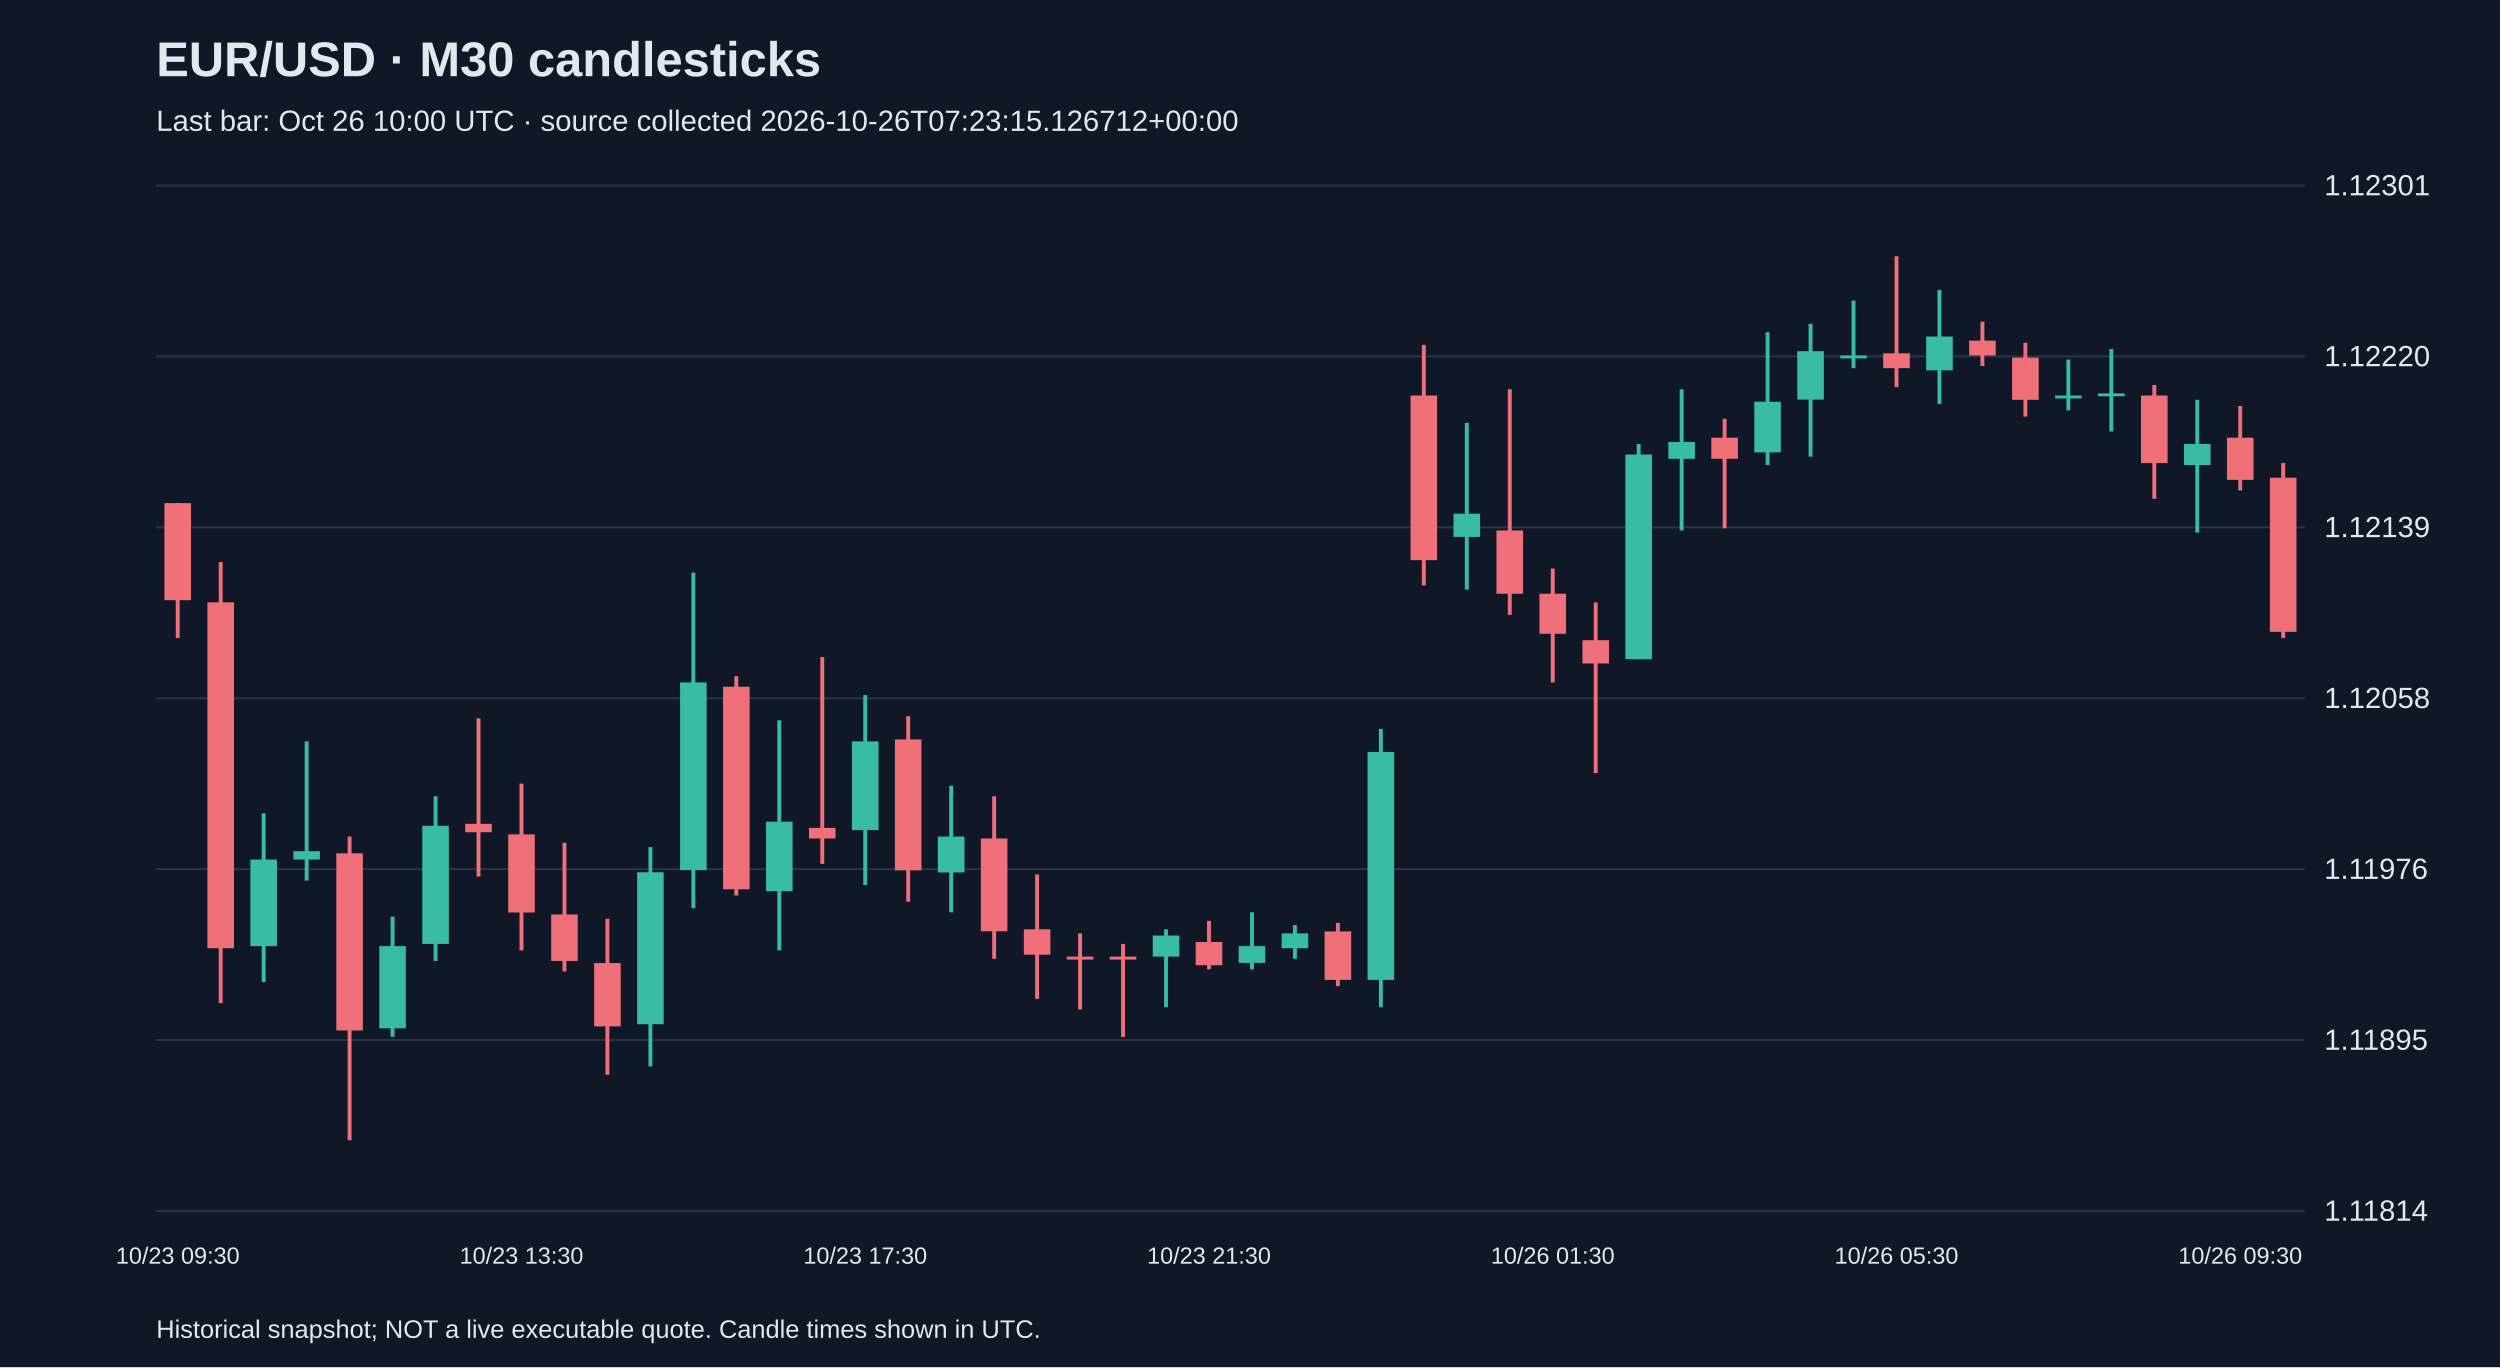
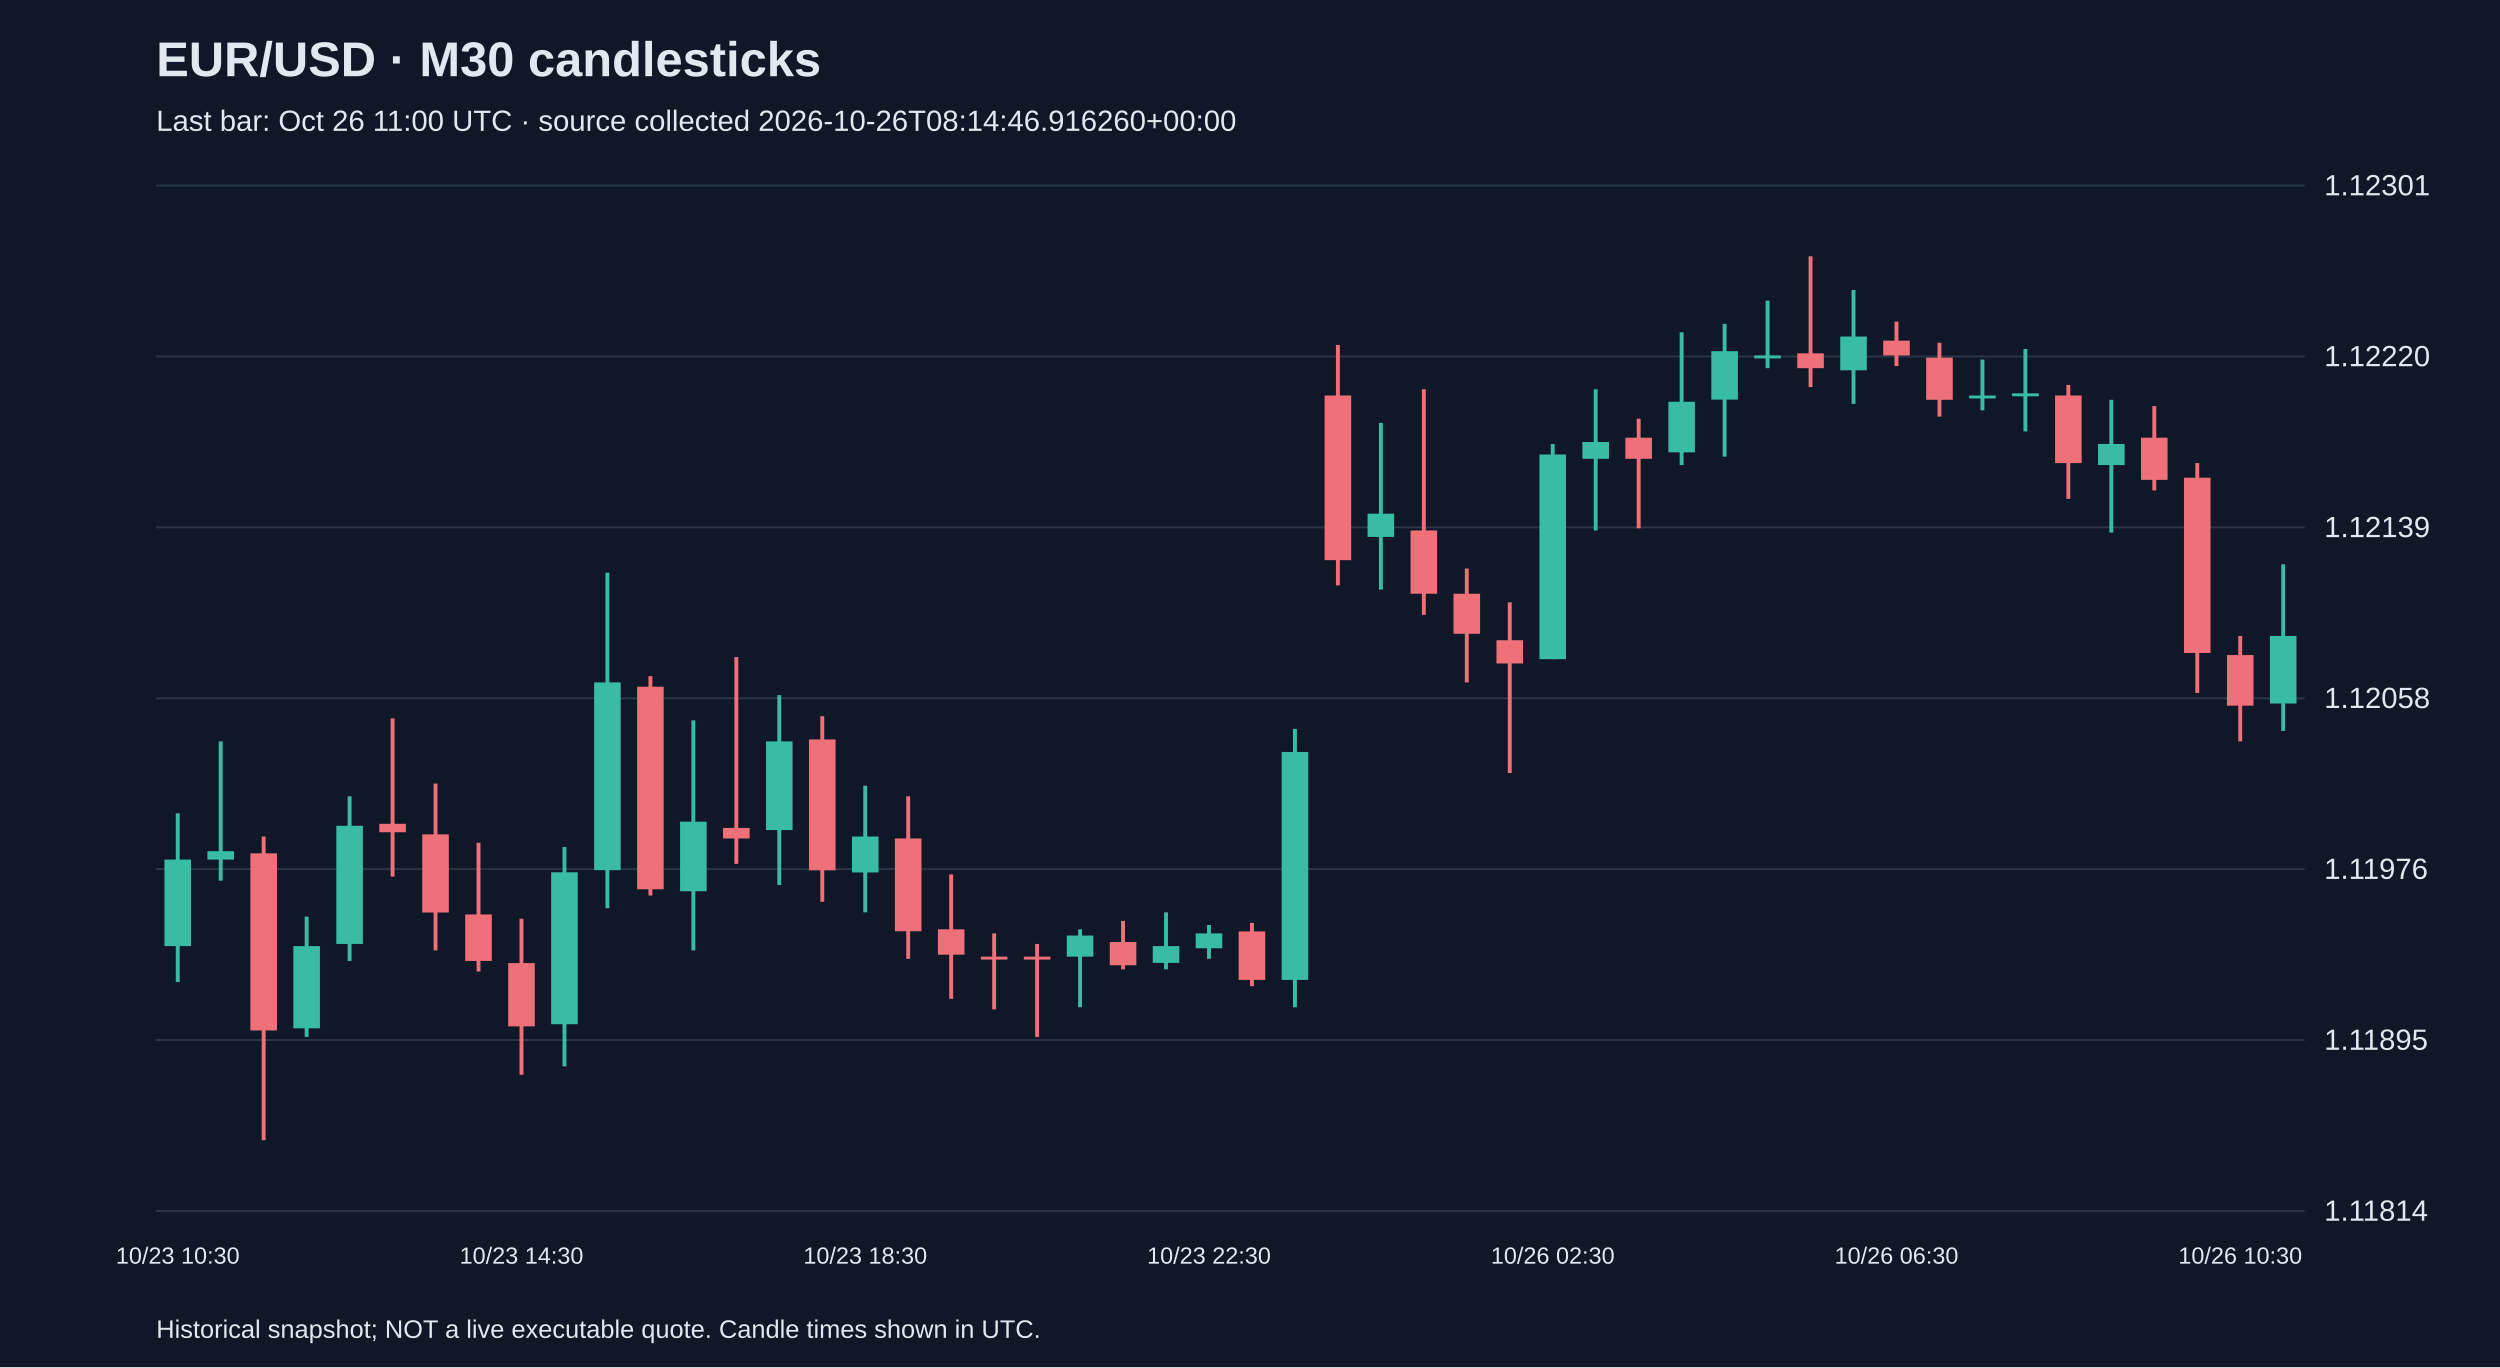
<svg xmlns="http://www.w3.org/2000/svg" viewBox="0 0 1280 700">
  <rect width="100%" height="100%" fill="#101827" />
  <style>text{font-family:Arial,sans-serif;fill:#e2e8f0}</style>
  <text x="80" y="39" font-size="25" font-weight="bold">EUR/USD · M30 candlesticks</text>
-   <text x="80" y="67" font-size="15" fill="#a6b1c5">Last bar: Oct 26 10:00 UTC · source collected 2026-10-26T07:23:15.126712+00:00</text>
+   <text x="80" y="67" font-size="15" fill="#a6b1c5">Last bar: Oct 26 11:00 UTC · source collected 2026-10-26T08:14:46.916260+00:00</text>
  <line x1="80" y1="620.0" x2="1180" y2="620.0" stroke="#283548" />
  <text x="1190" y="625.0" font-size="15">1.11814</text>
  <line x1="80" y1="532.5" x2="1180" y2="532.5" stroke="#283548" />
  <text x="1190" y="537.5" font-size="15">1.11895</text>
  <line x1="80" y1="445.0" x2="1180" y2="445.0" stroke="#283548" />
  <text x="1190" y="450.0" font-size="15">1.11976</text>
  <line x1="80" y1="357.5" x2="1180" y2="357.5" stroke="#283548" />
  <text x="1190" y="362.5" font-size="15">1.12058</text>
  <line x1="80" y1="270.0" x2="1180" y2="270.0" stroke="#283548" />
  <text x="1190" y="275.0" font-size="15">1.12139</text>
  <line x1="80" y1="182.5" x2="1180" y2="182.5" stroke="#283548" />
  <text x="1190" y="187.5" font-size="15">1.12220</text>
  <line x1="80" y1="95.0" x2="1180" y2="95.0" stroke="#283548" />
  <text x="1190" y="100.0" font-size="15">1.12301</text>
-   <line x1="91.0" y1="257.6" x2="91.0" y2="326.7" stroke="#f07079" stroke-width="2" />
-   <rect x="84.2" y="257.6" width="13.6" height="49.7" fill="#f07079" />
-   <text x="91.0" y="647" text-anchor="middle" font-size="12">10/23 09:30</text>
-   <line x1="113.0" y1="287.8" x2="113.0" y2="513.6" stroke="#f07079" stroke-width="2" />
-   <rect x="106.2" y="308.4" width="13.6" height="177.1" fill="#f07079" />
-   <line x1="135.0" y1="416.4" x2="135.0" y2="502.8" stroke="#38bca2" stroke-width="2" />
-   <rect x="128.2" y="440.1" width="13.6" height="44.3" fill="#38bca2" />
-   <line x1="157.0" y1="379.6" x2="157.0" y2="450.9" stroke="#38bca2" stroke-width="2" />
-   <rect x="150.2" y="435.8" width="13.6" height="4.3" fill="#38bca2" />
-   <line x1="179.0" y1="428.3" x2="179.0" y2="583.8" stroke="#f07079" stroke-width="2" />
-   <rect x="172.2" y="436.9" width="13.6" height="90.7" fill="#f07079" />
-   <line x1="201.0" y1="469.3" x2="201.0" y2="530.9" stroke="#38bca2" stroke-width="2" />
-   <rect x="194.2" y="484.4" width="13.6" height="42.1" fill="#38bca2" />
-   <line x1="223.0" y1="407.7" x2="223.0" y2="492.0" stroke="#38bca2" stroke-width="2" />
-   <rect x="216.2" y="422.8" width="13.6" height="60.5" fill="#38bca2" />
-   <line x1="245.0" y1="367.8" x2="245.0" y2="448.8" stroke="#f07079" stroke-width="2" />
-   <rect x="238.2" y="421.8" width="13.6" height="4.3" fill="#f07079" />
-   <line x1="267.0" y1="401.2" x2="267.0" y2="486.6" stroke="#f07079" stroke-width="2" />
-   <rect x="260.2" y="427.2" width="13.6" height="40.0" fill="#f07079" />
-   <text x="267.0" y="647" text-anchor="middle" font-size="12">10/23 13:30</text>
-   <line x1="289.0" y1="431.5" x2="289.0" y2="497.4" stroke="#f07079" stroke-width="2" />
-   <rect x="282.2" y="468.2" width="13.6" height="23.8" fill="#f07079" />
-   <line x1="311.0" y1="470.4" x2="311.0" y2="550.3" stroke="#f07079" stroke-width="2" />
-   <rect x="304.2" y="493.1" width="13.6" height="32.4" fill="#f07079" />
-   <line x1="333.0" y1="433.7" x2="333.0" y2="546.0" stroke="#38bca2" stroke-width="2" />
-   <rect x="326.2" y="446.6" width="13.6" height="77.8" fill="#38bca2" />
-   <line x1="355.0" y1="293.2" x2="355.0" y2="465.0" stroke="#38bca2" stroke-width="2" />
-   <rect x="348.2" y="349.4" width="13.6" height="96.1" fill="#38bca2" />
-   <line x1="377.0" y1="346.2" x2="377.0" y2="458.5" stroke="#f07079" stroke-width="2" />
-   <rect x="370.2" y="351.6" width="13.6" height="103.7" fill="#f07079" />
-   <line x1="399.0" y1="368.8" x2="399.0" y2="486.6" stroke="#38bca2" stroke-width="2" />
-   <rect x="392.2" y="420.7" width="13.6" height="35.6" fill="#38bca2" />
-   <line x1="421.0" y1="336.4" x2="421.0" y2="442.3" stroke="#f07079" stroke-width="2" />
-   <rect x="414.2" y="423.9" width="13.6" height="5.4" fill="#f07079" />
-   <line x1="443.0" y1="355.9" x2="443.0" y2="453.1" stroke="#38bca2" stroke-width="2" />
-   <rect x="436.2" y="379.6" width="13.6" height="45.4" fill="#38bca2" />
-   <text x="443.0" y="647" text-anchor="middle" font-size="12">10/23 17:30</text>
-   <line x1="465.0" y1="366.7" x2="465.0" y2="461.7" stroke="#f07079" stroke-width="2" />
-   <rect x="458.2" y="378.6" width="13.6" height="67.0" fill="#f07079" />
-   <line x1="487.0" y1="402.3" x2="487.0" y2="467.1" stroke="#38bca2" stroke-width="2" />
-   <rect x="480.2" y="428.3" width="13.6" height="18.4" fill="#38bca2" />
-   <line x1="509.0" y1="407.7" x2="509.0" y2="490.9" stroke="#f07079" stroke-width="2" />
-   <rect x="502.2" y="429.3" width="13.6" height="47.5" fill="#f07079" />
-   <line x1="531.0" y1="447.7" x2="531.0" y2="511.4" stroke="#f07079" stroke-width="2" />
-   <rect x="524.2" y="475.8" width="13.6" height="13.0" fill="#f07079" />
-   <line x1="553.0" y1="477.9" x2="553.0" y2="516.8" stroke="#f07079" stroke-width="2" />
-   <rect x="546.2" y="489.8" width="13.6" height="1.5" fill="#f07079" />
-   <line x1="575.0" y1="483.3" x2="575.0" y2="530.9" stroke="#f07079" stroke-width="2" />
-   <rect x="568.2" y="489.8" width="13.6" height="1.5" fill="#f07079" />
-   <line x1="597.0" y1="475.8" x2="597.0" y2="515.7" stroke="#38bca2" stroke-width="2" />
-   <rect x="590.2" y="479.0" width="13.6" height="10.8" fill="#38bca2" />
-   <line x1="619.0" y1="471.5" x2="619.0" y2="496.3" stroke="#f07079" stroke-width="2" />
-   <rect x="612.2" y="482.3" width="13.6" height="11.9" fill="#f07079" />
-   <text x="619.0" y="647" text-anchor="middle" font-size="12">10/23 21:30</text>
-   <line x1="641.0" y1="467.1" x2="641.0" y2="496.3" stroke="#38bca2" stroke-width="2" />
-   <rect x="634.2" y="484.4" width="13.6" height="8.6" fill="#38bca2" />
-   <line x1="663.0" y1="473.6" x2="663.0" y2="490.9" stroke="#38bca2" stroke-width="2" />
-   <rect x="656.2" y="477.9" width="13.6" height="7.6" fill="#38bca2" />
-   <line x1="685.0" y1="472.5" x2="685.0" y2="504.9" stroke="#f07079" stroke-width="2" />
-   <rect x="678.2" y="476.9" width="13.6" height="24.8" fill="#f07079" />
-   <line x1="707.0" y1="373.2" x2="707.0" y2="515.7" stroke="#38bca2" stroke-width="2" />
-   <rect x="700.2" y="385.0" width="13.6" height="116.7" fill="#38bca2" />
-   <line x1="729.0" y1="176.6" x2="729.0" y2="299.7" stroke="#f07079" stroke-width="2" />
-   <rect x="722.2" y="202.5" width="13.6" height="84.3" fill="#f07079" />
-   <line x1="751.0" y1="216.5" x2="751.0" y2="301.9" stroke="#38bca2" stroke-width="2" />
-   <rect x="744.2" y="263.0" width="13.6" height="11.9" fill="#38bca2" />
-   <line x1="773.0" y1="199.3" x2="773.0" y2="314.8" stroke="#f07079" stroke-width="2" />
-   <rect x="766.2" y="271.6" width="13.6" height="32.4" fill="#f07079" />
-   <line x1="795.0" y1="291.1" x2="795.0" y2="349.4" stroke="#f07079" stroke-width="2" />
-   <rect x="788.2" y="304.0" width="13.6" height="20.5" fill="#f07079" />
-   <text x="795.0" y="647" text-anchor="middle" font-size="12">10/26 01:30</text>
-   <line x1="817.0" y1="308.4" x2="817.0" y2="395.8" stroke="#f07079" stroke-width="2" />
-   <rect x="810.2" y="327.8" width="13.6" height="11.9" fill="#f07079" />
-   <line x1="839.0" y1="227.3" x2="839.0" y2="337.5" stroke="#38bca2" stroke-width="2" />
-   <rect x="832.2" y="232.7" width="13.6" height="104.8" fill="#38bca2" />
-   <line x1="861.0" y1="199.3" x2="861.0" y2="271.6" stroke="#38bca2" stroke-width="2" />
-   <rect x="854.2" y="226.3" width="13.6" height="8.6" fill="#38bca2" />
-   <line x1="883.0" y1="214.4" x2="883.0" y2="270.5" stroke="#f07079" stroke-width="2" />
-   <rect x="876.2" y="224.1" width="13.6" height="10.8" fill="#f07079" />
-   <line x1="905.0" y1="170.1" x2="905.0" y2="238.1" stroke="#38bca2" stroke-width="2" />
-   <rect x="898.2" y="205.7" width="13.6" height="25.9" fill="#38bca2" />
-   <line x1="927.0" y1="165.8" x2="927.0" y2="233.8" stroke="#38bca2" stroke-width="2" />
-   <rect x="920.2" y="179.8" width="13.6" height="24.8" fill="#38bca2" />
-   <line x1="949.0" y1="153.9" x2="949.0" y2="188.5" stroke="#38bca2" stroke-width="2" />
-   <rect x="942.2" y="182.0" width="13.6" height="1.5" fill="#38bca2" />
-   <line x1="971.0" y1="131.2" x2="971.0" y2="198.2" stroke="#f07079" stroke-width="2" />
-   <rect x="964.2" y="180.9" width="13.6" height="7.6" fill="#f07079" />
-   <text x="971.0" y="647" text-anchor="middle" font-size="12">10/26 05:30</text>
-   <line x1="993.0" y1="148.5" x2="993.0" y2="206.8" stroke="#38bca2" stroke-width="2" />
-   <rect x="986.2" y="172.3" width="13.6" height="17.3" fill="#38bca2" />
-   <line x1="1015.0" y1="164.7" x2="1015.0" y2="187.4" stroke="#f07079" stroke-width="2" />
-   <rect x="1008.2" y="174.4" width="13.6" height="7.6" fill="#f07079" />
-   <line x1="1037.0" y1="175.5" x2="1037.0" y2="213.3" stroke="#f07079" stroke-width="2" />
-   <rect x="1030.2" y="183.1" width="13.6" height="21.6" fill="#f07079" />
-   <line x1="1059.0" y1="184.1" x2="1059.0" y2="210.1" stroke="#38bca2" stroke-width="2" />
-   <rect x="1052.2" y="202.5" width="13.6" height="1.5" fill="#38bca2" />
-   <line x1="1081.0" y1="178.7" x2="1081.0" y2="220.9" stroke="#38bca2" stroke-width="2" />
-   <rect x="1074.2" y="201.4" width="13.6" height="1.5" fill="#38bca2" />
-   <line x1="1103.0" y1="197.1" x2="1103.0" y2="255.4" stroke="#f07079" stroke-width="2" />
-   <rect x="1096.2" y="202.5" width="13.6" height="34.6" fill="#f07079" />
-   <line x1="1125.0" y1="204.7" x2="1125.0" y2="272.7" stroke="#38bca2" stroke-width="2" />
-   <rect x="1118.2" y="227.3" width="13.6" height="10.8" fill="#38bca2" />
-   <line x1="1147.0" y1="207.9" x2="1147.0" y2="251.1" stroke="#f07079" stroke-width="2" />
-   <rect x="1140.2" y="224.1" width="13.6" height="21.6" fill="#f07079" />
-   <text x="1147.0" y="647" text-anchor="middle" font-size="12">10/26 09:30</text>
-   <line x1="1169.0" y1="237.1" x2="1169.0" y2="326.7" stroke="#f07079" stroke-width="2" />
-   <rect x="1162.2" y="244.6" width="13.6" height="78.9" fill="#f07079" />
+   <line x1="91.0" y1="416.4" x2="91.0" y2="502.8" stroke="#38bca2" stroke-width="2" />
+   <rect x="84.2" y="440.1" width="13.6" height="44.3" fill="#38bca2" />
+   <text x="91.0" y="647" text-anchor="middle" font-size="12">10/23 10:30</text>
+   <line x1="113.0" y1="379.6" x2="113.0" y2="450.9" stroke="#38bca2" stroke-width="2" />
+   <rect x="106.2" y="435.8" width="13.6" height="4.3" fill="#38bca2" />
+   <line x1="135.0" y1="428.3" x2="135.0" y2="583.8" stroke="#f07079" stroke-width="2" />
+   <rect x="128.2" y="436.9" width="13.6" height="90.7" fill="#f07079" />
+   <line x1="157.0" y1="469.3" x2="157.0" y2="530.9" stroke="#38bca2" stroke-width="2" />
+   <rect x="150.2" y="484.4" width="13.6" height="42.1" fill="#38bca2" />
+   <line x1="179.0" y1="407.7" x2="179.0" y2="492.0" stroke="#38bca2" stroke-width="2" />
+   <rect x="172.2" y="422.8" width="13.6" height="60.5" fill="#38bca2" />
+   <line x1="201.0" y1="367.8" x2="201.0" y2="448.8" stroke="#f07079" stroke-width="2" />
+   <rect x="194.2" y="421.8" width="13.6" height="4.3" fill="#f07079" />
+   <line x1="223.0" y1="401.2" x2="223.0" y2="486.6" stroke="#f07079" stroke-width="2" />
+   <rect x="216.2" y="427.2" width="13.6" height="40.0" fill="#f07079" />
+   <line x1="245.0" y1="431.5" x2="245.0" y2="497.4" stroke="#f07079" stroke-width="2" />
+   <rect x="238.2" y="468.2" width="13.6" height="23.8" fill="#f07079" />
+   <line x1="267.0" y1="470.4" x2="267.0" y2="550.3" stroke="#f07079" stroke-width="2" />
+   <rect x="260.2" y="493.1" width="13.6" height="32.4" fill="#f07079" />
+   <text x="267.0" y="647" text-anchor="middle" font-size="12">10/23 14:30</text>
+   <line x1="289.0" y1="433.7" x2="289.0" y2="546.0" stroke="#38bca2" stroke-width="2" />
+   <rect x="282.2" y="446.6" width="13.6" height="77.8" fill="#38bca2" />
+   <line x1="311.0" y1="293.2" x2="311.0" y2="465.0" stroke="#38bca2" stroke-width="2" />
+   <rect x="304.2" y="349.4" width="13.6" height="96.1" fill="#38bca2" />
+   <line x1="333.0" y1="346.2" x2="333.0" y2="458.5" stroke="#f07079" stroke-width="2" />
+   <rect x="326.2" y="351.6" width="13.6" height="103.7" fill="#f07079" />
+   <line x1="355.0" y1="368.8" x2="355.0" y2="486.6" stroke="#38bca2" stroke-width="2" />
+   <rect x="348.2" y="420.7" width="13.6" height="35.6" fill="#38bca2" />
+   <line x1="377.0" y1="336.4" x2="377.0" y2="442.3" stroke="#f07079" stroke-width="2" />
+   <rect x="370.2" y="423.9" width="13.6" height="5.4" fill="#f07079" />
+   <line x1="399.0" y1="355.9" x2="399.0" y2="453.1" stroke="#38bca2" stroke-width="2" />
+   <rect x="392.2" y="379.6" width="13.6" height="45.4" fill="#38bca2" />
+   <line x1="421.0" y1="366.7" x2="421.0" y2="461.7" stroke="#f07079" stroke-width="2" />
+   <rect x="414.2" y="378.6" width="13.6" height="67.0" fill="#f07079" />
+   <line x1="443.0" y1="402.3" x2="443.0" y2="467.1" stroke="#38bca2" stroke-width="2" />
+   <rect x="436.2" y="428.3" width="13.6" height="18.4" fill="#38bca2" />
+   <text x="443.0" y="647" text-anchor="middle" font-size="12">10/23 18:30</text>
+   <line x1="465.0" y1="407.7" x2="465.0" y2="490.9" stroke="#f07079" stroke-width="2" />
+   <rect x="458.2" y="429.3" width="13.6" height="47.5" fill="#f07079" />
+   <line x1="487.0" y1="447.7" x2="487.0" y2="511.4" stroke="#f07079" stroke-width="2" />
+   <rect x="480.2" y="475.8" width="13.6" height="13.0" fill="#f07079" />
+   <line x1="509.0" y1="477.9" x2="509.0" y2="516.8" stroke="#f07079" stroke-width="2" />
+   <rect x="502.2" y="489.8" width="13.6" height="1.5" fill="#f07079" />
+   <line x1="531.0" y1="483.3" x2="531.0" y2="530.9" stroke="#f07079" stroke-width="2" />
+   <rect x="524.2" y="489.8" width="13.6" height="1.5" fill="#f07079" />
+   <line x1="553.0" y1="475.8" x2="553.0" y2="515.7" stroke="#38bca2" stroke-width="2" />
+   <rect x="546.2" y="479.0" width="13.6" height="10.8" fill="#38bca2" />
+   <line x1="575.0" y1="471.5" x2="575.0" y2="496.3" stroke="#f07079" stroke-width="2" />
+   <rect x="568.2" y="482.3" width="13.6" height="11.9" fill="#f07079" />
+   <line x1="597.0" y1="467.1" x2="597.0" y2="496.3" stroke="#38bca2" stroke-width="2" />
+   <rect x="590.2" y="484.4" width="13.6" height="8.6" fill="#38bca2" />
+   <line x1="619.0" y1="473.6" x2="619.0" y2="490.9" stroke="#38bca2" stroke-width="2" />
+   <rect x="612.2" y="477.9" width="13.6" height="7.6" fill="#38bca2" />
+   <text x="619.0" y="647" text-anchor="middle" font-size="12">10/23 22:30</text>
+   <line x1="641.0" y1="472.5" x2="641.0" y2="504.9" stroke="#f07079" stroke-width="2" />
+   <rect x="634.2" y="476.9" width="13.6" height="24.8" fill="#f07079" />
+   <line x1="663.0" y1="373.2" x2="663.0" y2="515.7" stroke="#38bca2" stroke-width="2" />
+   <rect x="656.2" y="385.0" width="13.6" height="116.7" fill="#38bca2" />
+   <line x1="685.0" y1="176.6" x2="685.0" y2="299.7" stroke="#f07079" stroke-width="2" />
+   <rect x="678.2" y="202.5" width="13.6" height="84.3" fill="#f07079" />
+   <line x1="707.0" y1="216.5" x2="707.0" y2="301.9" stroke="#38bca2" stroke-width="2" />
+   <rect x="700.2" y="263.0" width="13.6" height="11.9" fill="#38bca2" />
+   <line x1="729.0" y1="199.3" x2="729.0" y2="314.8" stroke="#f07079" stroke-width="2" />
+   <rect x="722.2" y="271.6" width="13.6" height="32.4" fill="#f07079" />
+   <line x1="751.0" y1="291.1" x2="751.0" y2="349.4" stroke="#f07079" stroke-width="2" />
+   <rect x="744.2" y="304.0" width="13.6" height="20.5" fill="#f07079" />
+   <line x1="773.0" y1="308.4" x2="773.0" y2="395.8" stroke="#f07079" stroke-width="2" />
+   <rect x="766.2" y="327.8" width="13.6" height="11.9" fill="#f07079" />
+   <line x1="795.0" y1="227.3" x2="795.0" y2="337.5" stroke="#38bca2" stroke-width="2" />
+   <rect x="788.2" y="232.7" width="13.6" height="104.8" fill="#38bca2" />
+   <text x="795.0" y="647" text-anchor="middle" font-size="12">10/26 02:30</text>
+   <line x1="817.0" y1="199.3" x2="817.0" y2="271.6" stroke="#38bca2" stroke-width="2" />
+   <rect x="810.2" y="226.3" width="13.6" height="8.6" fill="#38bca2" />
+   <line x1="839.0" y1="214.4" x2="839.0" y2="270.5" stroke="#f07079" stroke-width="2" />
+   <rect x="832.2" y="224.1" width="13.6" height="10.8" fill="#f07079" />
+   <line x1="861.0" y1="170.1" x2="861.0" y2="238.1" stroke="#38bca2" stroke-width="2" />
+   <rect x="854.2" y="205.7" width="13.6" height="25.9" fill="#38bca2" />
+   <line x1="883.0" y1="165.8" x2="883.0" y2="233.8" stroke="#38bca2" stroke-width="2" />
+   <rect x="876.2" y="179.8" width="13.6" height="24.8" fill="#38bca2" />
+   <line x1="905.0" y1="153.9" x2="905.0" y2="188.5" stroke="#38bca2" stroke-width="2" />
+   <rect x="898.2" y="182.0" width="13.6" height="1.5" fill="#38bca2" />
+   <line x1="927.0" y1="131.2" x2="927.0" y2="198.2" stroke="#f07079" stroke-width="2" />
+   <rect x="920.2" y="180.9" width="13.6" height="7.6" fill="#f07079" />
+   <line x1="949.0" y1="148.5" x2="949.0" y2="206.8" stroke="#38bca2" stroke-width="2" />
+   <rect x="942.2" y="172.3" width="13.6" height="17.3" fill="#38bca2" />
+   <line x1="971.0" y1="164.7" x2="971.0" y2="187.4" stroke="#f07079" stroke-width="2" />
+   <rect x="964.2" y="174.4" width="13.6" height="7.6" fill="#f07079" />
+   <text x="971.0" y="647" text-anchor="middle" font-size="12">10/26 06:30</text>
+   <line x1="993.0" y1="175.5" x2="993.0" y2="213.3" stroke="#f07079" stroke-width="2" />
+   <rect x="986.2" y="183.1" width="13.6" height="21.6" fill="#f07079" />
+   <line x1="1015.0" y1="184.1" x2="1015.0" y2="210.1" stroke="#38bca2" stroke-width="2" />
+   <rect x="1008.2" y="202.5" width="13.6" height="1.5" fill="#38bca2" />
+   <line x1="1037.0" y1="178.7" x2="1037.0" y2="220.9" stroke="#38bca2" stroke-width="2" />
+   <rect x="1030.2" y="201.4" width="13.6" height="1.5" fill="#38bca2" />
+   <line x1="1059.0" y1="197.1" x2="1059.0" y2="255.4" stroke="#f07079" stroke-width="2" />
+   <rect x="1052.2" y="202.5" width="13.6" height="34.6" fill="#f07079" />
+   <line x1="1081.0" y1="204.7" x2="1081.0" y2="272.7" stroke="#38bca2" stroke-width="2" />
+   <rect x="1074.2" y="227.3" width="13.6" height="10.8" fill="#38bca2" />
+   <line x1="1103.0" y1="207.9" x2="1103.0" y2="251.1" stroke="#f07079" stroke-width="2" />
+   <rect x="1096.2" y="224.1" width="13.6" height="21.6" fill="#f07079" />
+   <line x1="1125.0" y1="237.1" x2="1125.0" y2="354.8" stroke="#f07079" stroke-width="2" />
+   <rect x="1118.2" y="244.6" width="13.6" height="89.7" fill="#f07079" />
+   <line x1="1147.0" y1="325.6" x2="1147.0" y2="379.6" stroke="#f07079" stroke-width="2" />
+   <rect x="1140.2" y="335.4" width="13.6" height="25.9" fill="#f07079" />
+   <text x="1147.0" y="647" text-anchor="middle" font-size="12">10/26 10:30</text>
+   <line x1="1169.0" y1="288.9" x2="1169.0" y2="374.2" stroke="#38bca2" stroke-width="2" />
+   <rect x="1162.2" y="325.6" width="13.6" height="34.6" fill="#38bca2" />
  <text x="80" y="685" font-size="13">Historical snapshot; NOT a live executable quote. Candle times shown in UTC.</text>
</svg>
